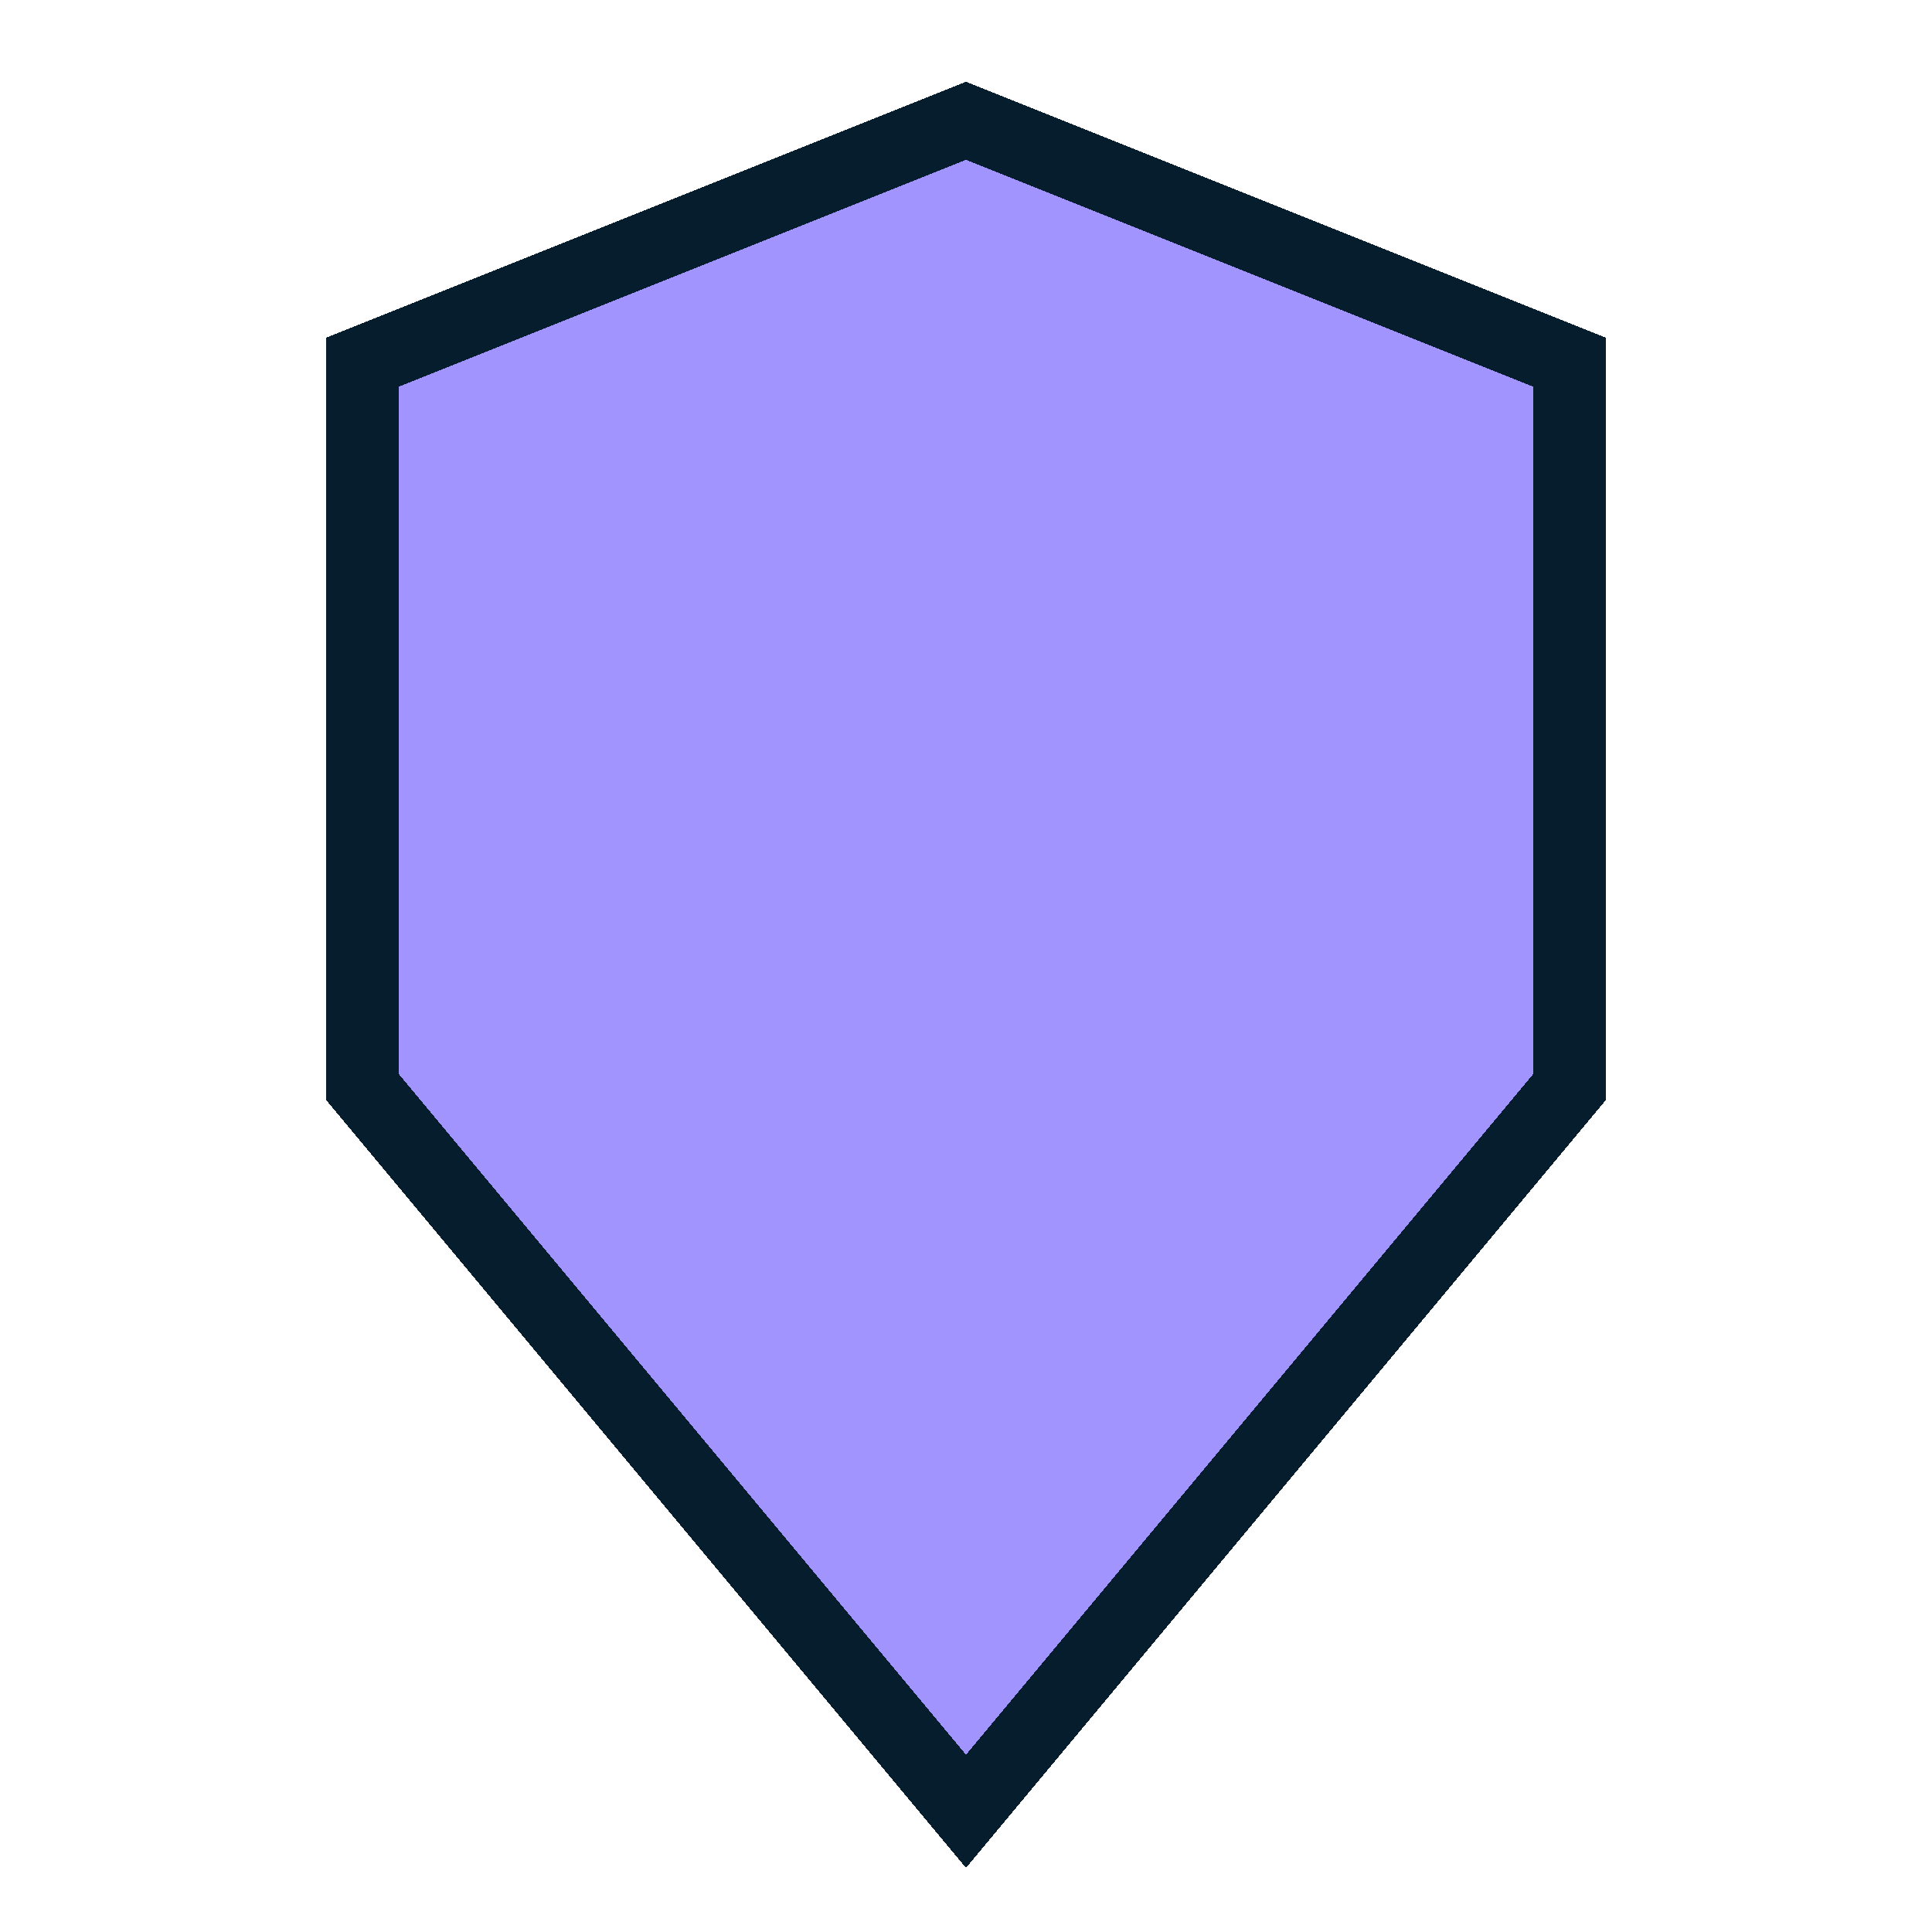
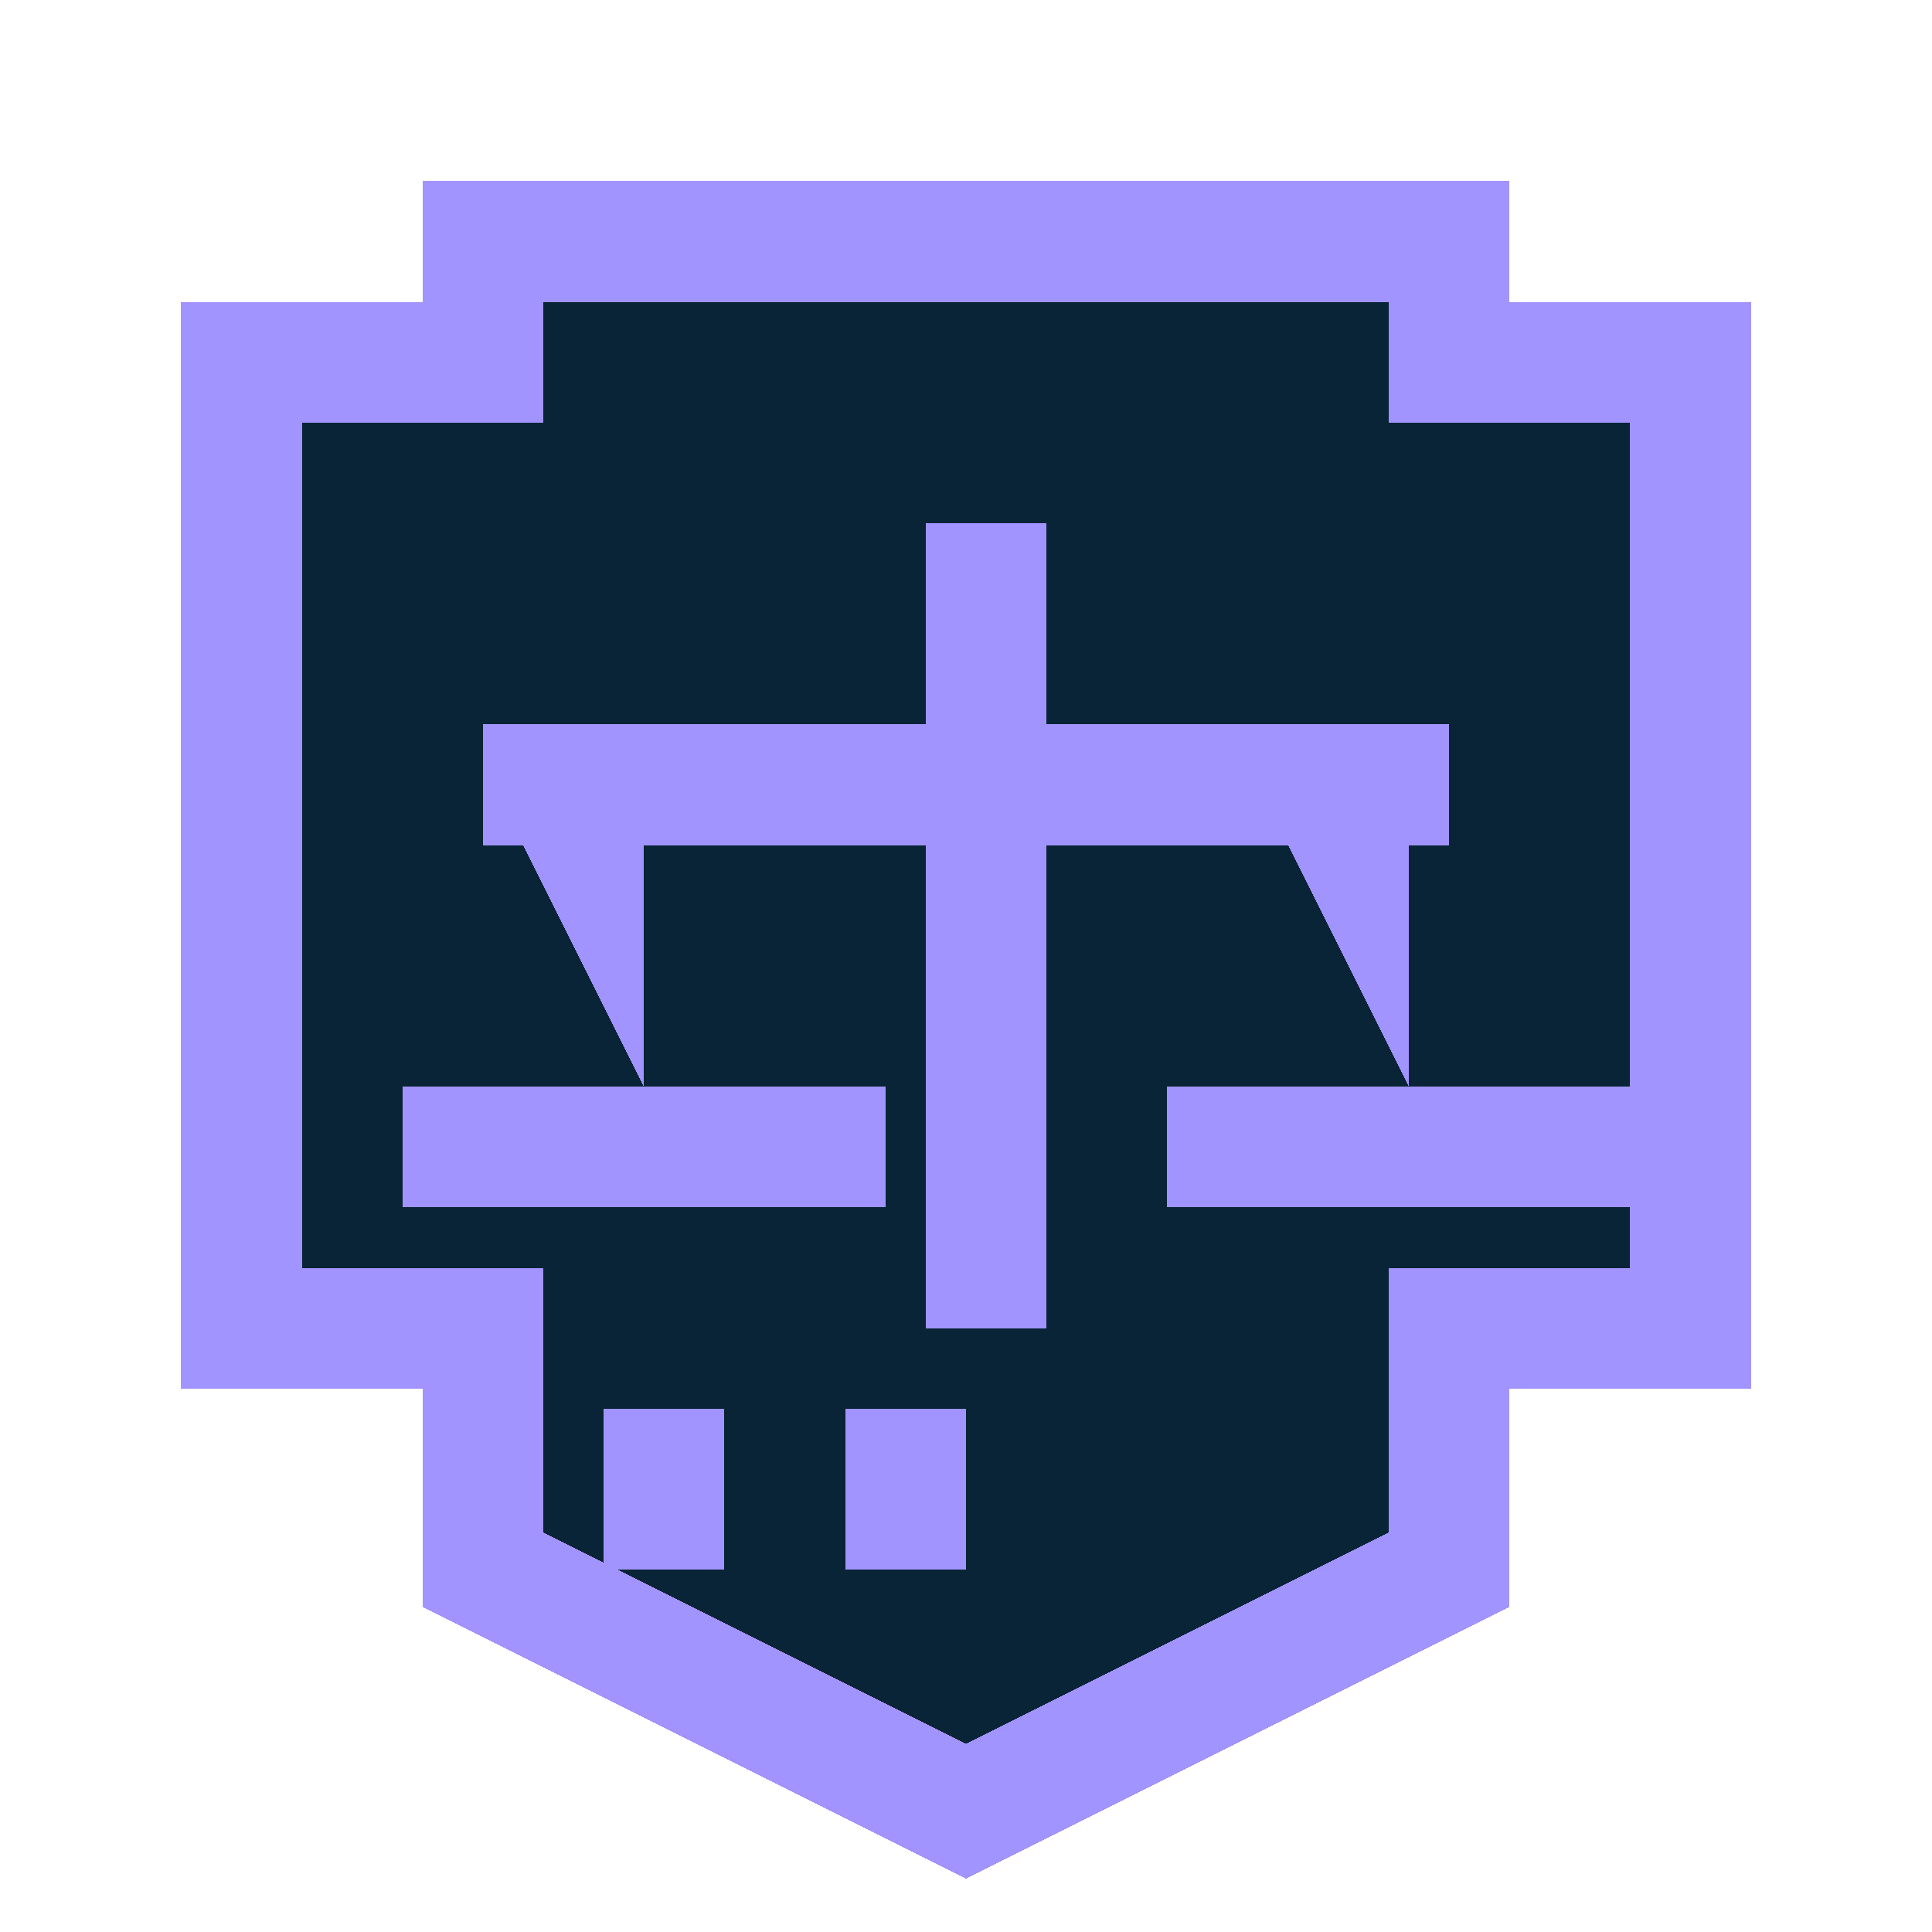
- <svg xmlns="http://www.w3.org/2000/svg" viewBox="0 0 16 16" shape-rendering="crispEdges">
-   <path d="M3 3l5-2 5 2v6l-5 6-5-6z" fill="#a294ff" stroke="#061d2e" stroke-width=".6" />
+ <svg xmlns="http://www.w3.org/2000/svg" viewBox="0 0 48 48" shape-rendering="crispEdges">
+   <path d="M12 6h24v3h6v24h-6v6l-12 6-12-6v-6H6V9h6z" fill="#092436" stroke="#a294ff" stroke-width="3" />
+   <path d="M23 13h3v20h-3zM12 18h24v3H12zM13 21h3v6h-6v3h12v-3h-6zM32 21h3v6h-6v3h12v-3h-6z" fill="#a294ff" />
+   <path d="M15 35h3v4h-3z" fill="#a294ff" />
+   <path d="M21 35h3v4h-3z" fill="#a294ff" />
</svg>
